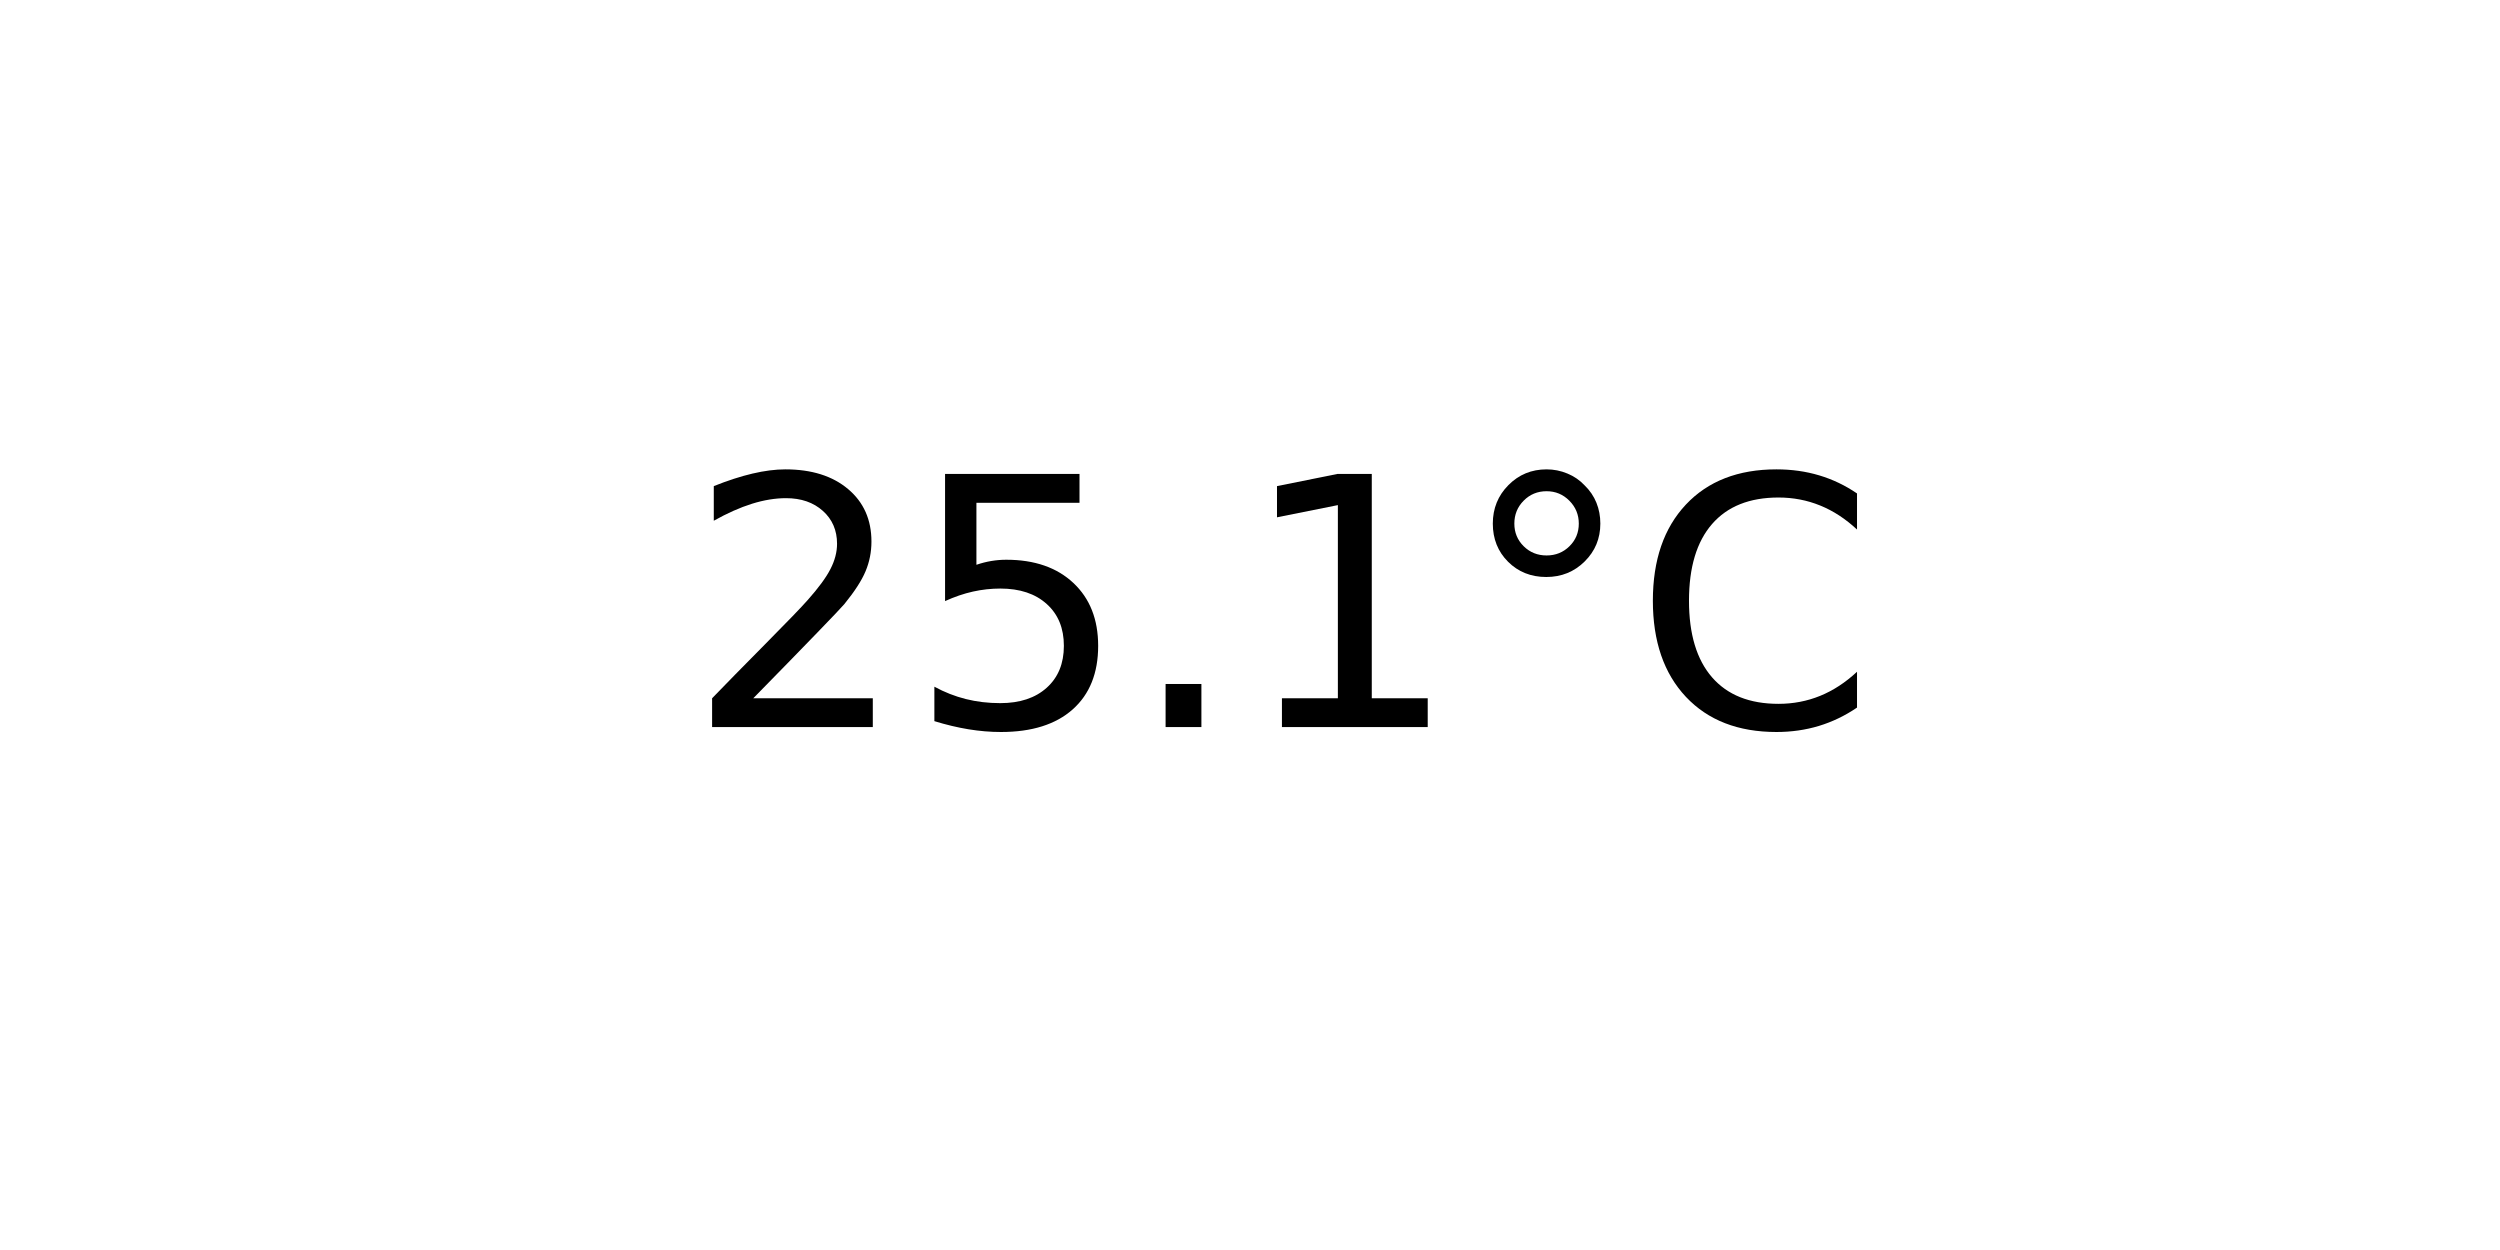
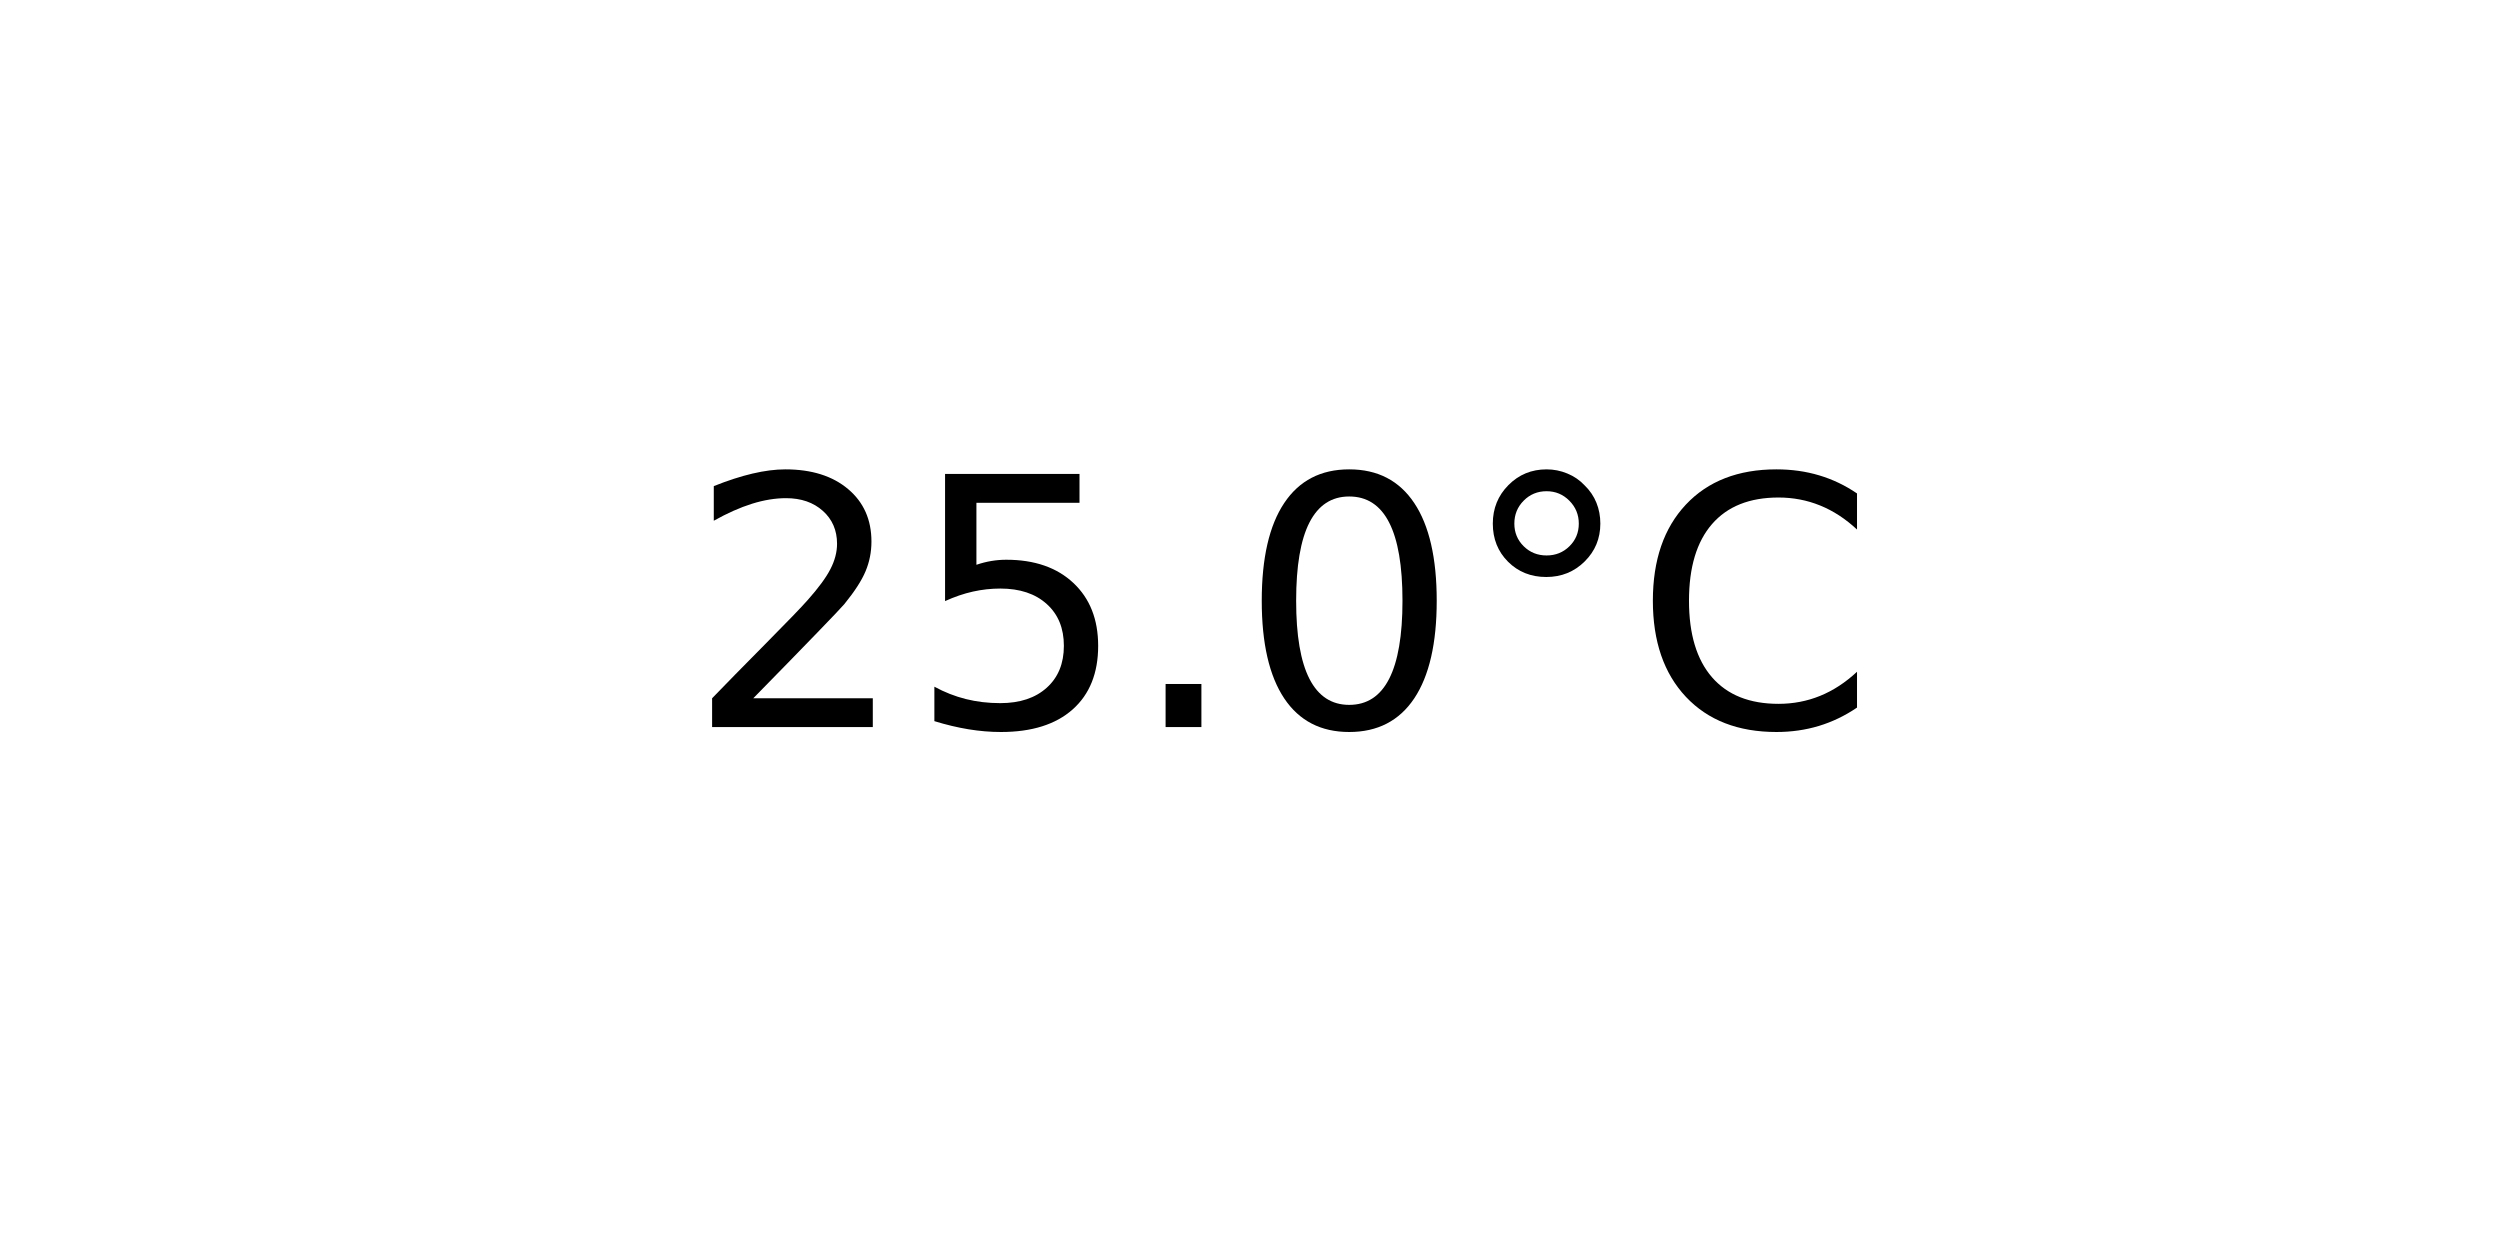
<svg xmlns="http://www.w3.org/2000/svg" xmlns:xlink="http://www.w3.org/1999/xlink" width="72pt" height="36pt" viewBox="0 0 72 36" version="1.1">
  <defs>
    <style type="text/css">*{stroke-linejoin: round; stroke-linecap: butt}</style>
  </defs>
  <g id="figure_1">
    <g id="axes_1">
      <g id="text_1">
        <g transform="translate(19.77578 20.93937) scale(0.1 -0.1)">
          <defs>
            <path id="DejaVuSans-32" d="M 1228 531  L 3431 531  L 3431 0  L 469 0  L 469 531  Q 828 903 1448 1529  Q 2069 2156 2228 2338  Q 2531 2678 2651 2914  Q 2772 3150 2772 3378  Q 2772 3750 2511 3984  Q 2250 4219 1831 4219  Q 1534 4219 1204 4116  Q 875 4013 500 3803  L 500 4441  Q 881 4594 1212 4672  Q 1544 4750 1819 4750  Q 2544 4750 2975 4387  Q 3406 4025 3406 3419  Q 3406 3131 3298 2873  Q 3191 2616 2906 2266  Q 2828 2175 2409 1742  Q 1991 1309 1228 531  z " transform="scale(0.015625)" />
            <path id="DejaVuSans-35" d="M 691 4666  L 3169 4666  L 3169 4134  L 1269 4134  L 1269 2991  Q 1406 3038 1543 3061  Q 1681 3084 1819 3084  Q 2600 3084 3056 2656  Q 3513 2228 3513 1497  Q 3513 744 3044 326  Q 2575 -91 1722 -91  Q 1428 -91 1123 -41  Q 819 9 494 109  L 494 744  Q 775 591 1075 516  Q 1375 441 1709 441  Q 2250 441 2565 725  Q 2881 1009 2881 1497  Q 2881 1984 2565 2268  Q 2250 2553 1709 2553  Q 1456 2553 1204 2497  Q 953 2441 691 2322  L 691 4666  z " transform="scale(0.015625)" />
            <path id="DejaVuSans-2e" d="M 684 794  L 1344 794  L 1344 0  L 684 0  L 684 794  z " transform="scale(0.015625)" />
-             <path id="DejaVuSans-31" d="M 794 531  L 1825 531  L 1825 4091  L 703 3866  L 703 4441  L 1819 4666  L 2450 4666  L 2450 531  L 3481 531  L 3481 0  L 794 0  L 794 531  z " transform="scale(0.015625)" />
+             <path id="DejaVuSans-30" d="M 2034 4250  Q 1547 4250 1301 3770  Q 1056 3291 1056 2328  Q 1056 1369 1301 889  Q 1547 409 2034 409  Q 2525 409 2770 889  Q 3016 1369 3016 2328  Q 3016 3291 2770 3770  Q 2525 4250 2034 4250  z M 2034 4750  Q 2819 4750 3233 4129  Q 3647 3509 3647 2328  Q 3647 1150 3233 529  Q 2819 -91 2034 -91  Q 1250 -91 836 529  Q 422 1150 422 2328  Q 422 3509 836 4129  Q 1250 4750 2034 4750  z " transform="scale(0.015625)" />
            <path id="DejaVuSans-b0" d="M 1600 4347  Q 1350 4347 1178 4173  Q 1006 4000 1006 3750  Q 1006 3503 1178 3333  Q 1350 3163 1600 3163  Q 1850 3163 2022 3333  Q 2194 3503 2194 3750  Q 2194 3997 2020 4172  Q 1847 4347 1600 4347  z M 1600 4750  Q 1800 4750 1984 4673  Q 2169 4597 2303 4453  Q 2447 4313 2519 4134  Q 2591 3956 2591 3750  Q 2591 3338 2302 3052  Q 2013 2766 1594 2766  Q 1172 2766 890 3047  Q 609 3328 609 3750  Q 609 4169 896 4459  Q 1184 4750 1600 4750  z " transform="scale(0.015625)" />
            <path id="DejaVuSans-43" d="M 4122 4306  L 4122 3641  Q 3803 3938 3442 4084  Q 3081 4231 2675 4231  Q 1875 4231 1450 3742  Q 1025 3253 1025 2328  Q 1025 1406 1450 917  Q 1875 428 2675 428  Q 3081 428 3442 575  Q 3803 722 4122 1019  L 4122 359  Q 3791 134 3420 21  Q 3050 -91 2638 -91  Q 1578 -91 968 557  Q 359 1206 359 2328  Q 359 3453 968 4101  Q 1578 4750 2638 4750  Q 3056 4750 3426 4639  Q 3797 4528 4122 4306  z " transform="scale(0.015625)" />
          </defs>
          <use xlink:href="#DejaVuSans-32" />
          <use xlink:href="#DejaVuSans-35" x="63.623" />
          <use xlink:href="#DejaVuSans-2e" x="127.246" />
-           <use xlink:href="#DejaVuSans-31" x="159.033" />
+           <use xlink:href="#DejaVuSans-30" x="159.033" />
          <use xlink:href="#DejaVuSans-b0" x="222.656" />
          <use xlink:href="#DejaVuSans-43" x="272.656" />
        </g>
      </g>
    </g>
  </g>
</svg>
